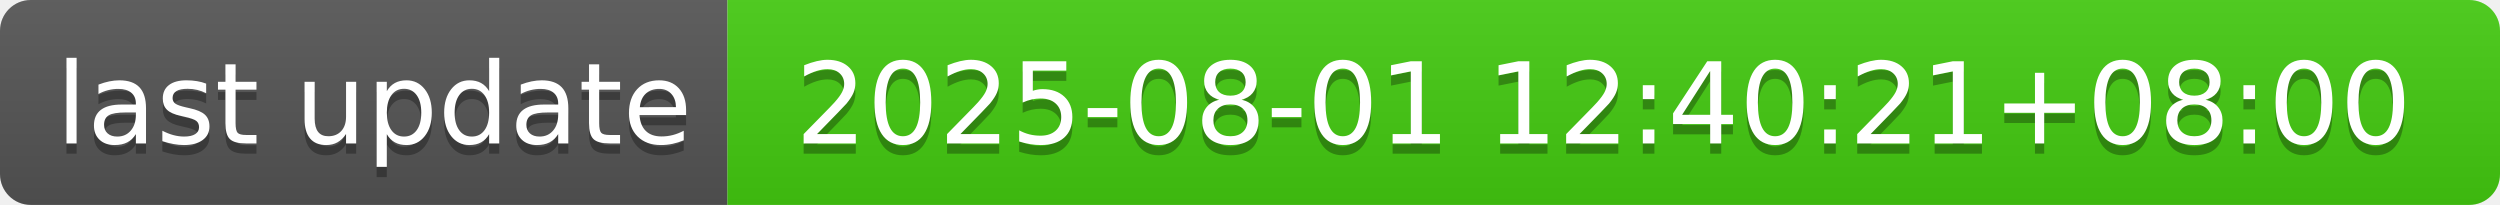
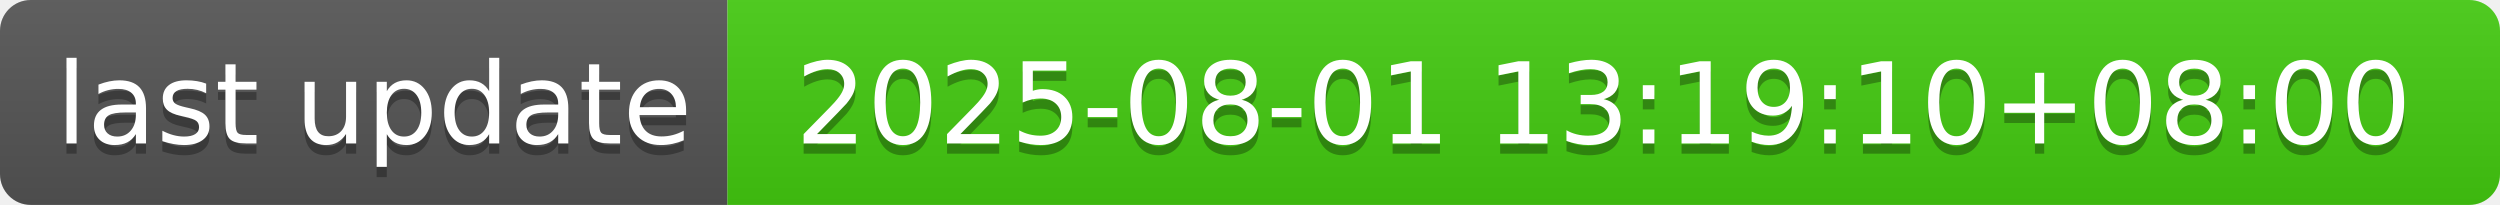
- <svg xmlns="http://www.w3.org/2000/svg" width="244" height="20" role="img" aria-label="last update: 2025-08-01 12:40:21+08:00">
+ <svg xmlns="http://www.w3.org/2000/svg" width="244" height="20" role="img" aria-label="last update: 2025-08-01 13:19:10+08:00">
  <linearGradient id="s" x2="0" y2="100%">
    <stop offset="0" stop-color="#bbb" stop-opacity=".1" />
    <stop offset="1" stop-opacity=".1" />
  </linearGradient>
  <clipPath id="r">
    <rect width="244" height="20" rx="3" fill="#fff" />
  </clipPath>
  <g clip-path="url(#r)">
    <rect width="71" height="20" fill="#555" />
    <rect x="71" width="173" height="20" fill="#4c1" />
    <rect width="244" height="20" fill="url(#s)" />
  </g>
  <g fill="#fff" text-anchor="middle" font-family="Verdana,Geneva,DejaVu Sans,sans-serif" text-rendering="geometricPrecision" font-size="110">
    <text aria-hidden="true" x="365" y="150" fill="#010101" fill-opacity=".3" transform="scale(.1)" textLength="610">last update</text>
    <text x="365" y="140" transform="scale(.1)" fill="#fff" textLength="610">last update</text>
-     <text aria-hidden="true" x="1565" y="150" fill="#010101" fill-opacity=".3" transform="scale(.1)" textLength="1630">2025-08-01 12:40:21+08:00</text>
-     <text x="1565" y="140" transform="scale(.1)" fill="#fff" textLength="1630">2025-08-01 12:40:21+08:00</text>
+     <text aria-hidden="true" x="1565" y="150" fill="#010101" fill-opacity=".3" transform="scale(.1)" textLength="1630">2025-08-01 13:19:10+08:00</text>
+     <text x="1565" y="140" transform="scale(.1)" fill="#fff" textLength="1630">2025-08-01 13:19:10+08:00</text>
  </g>
</svg>
